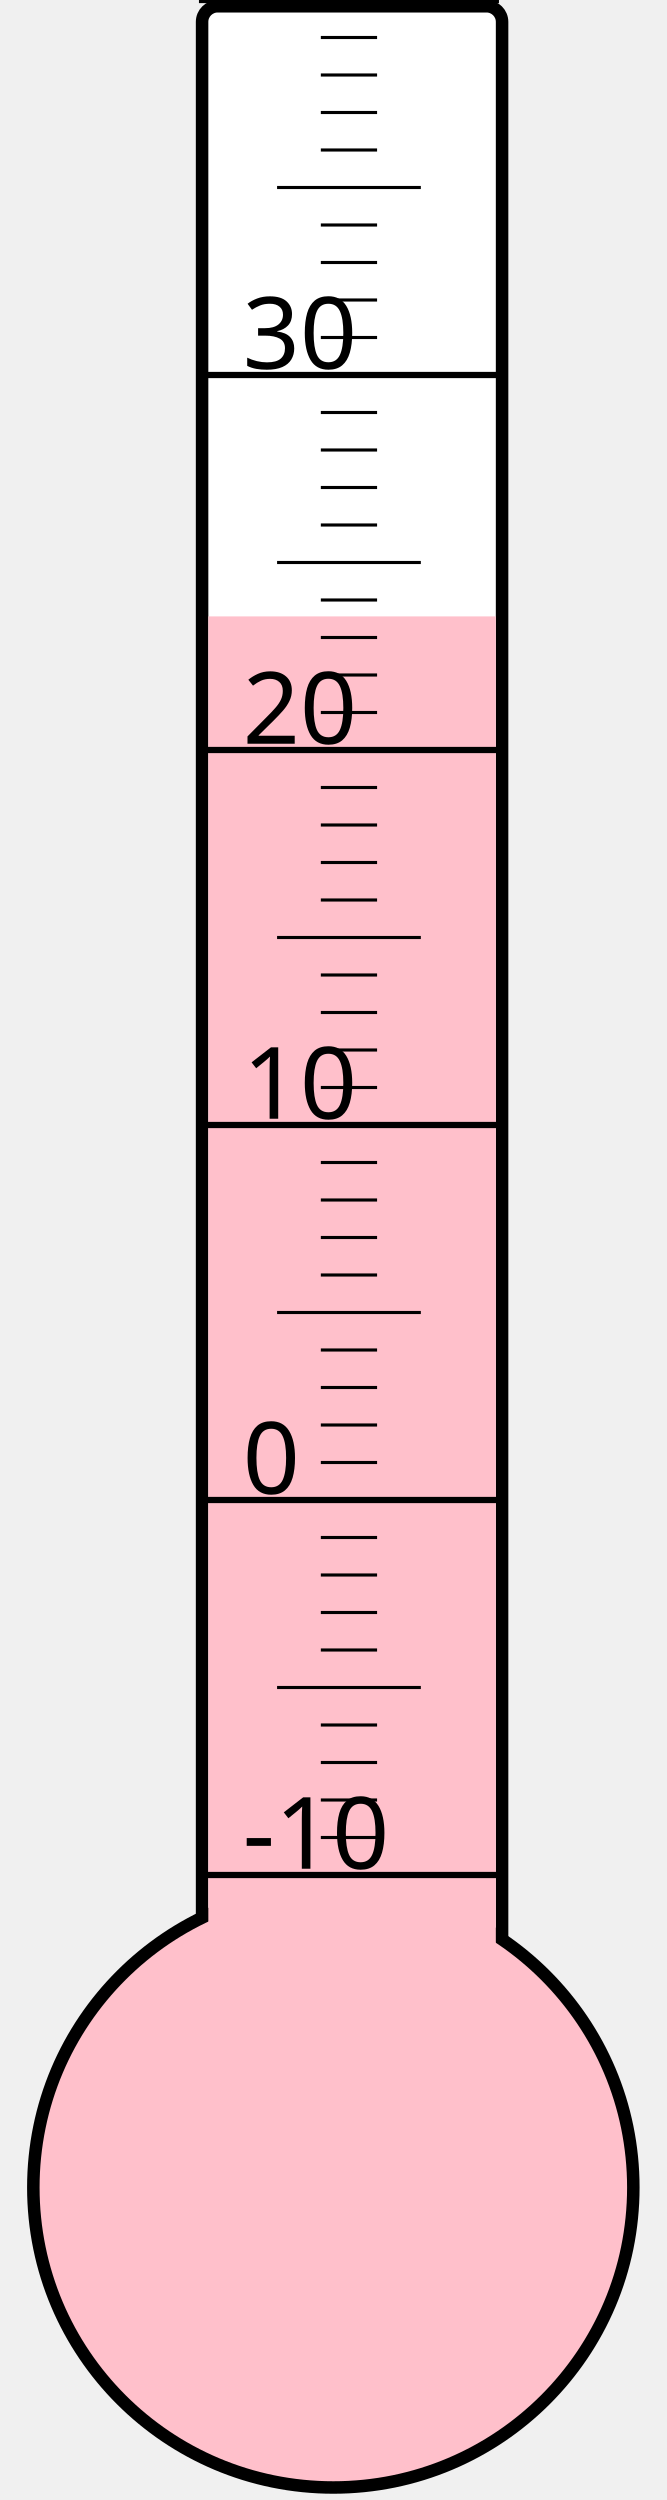
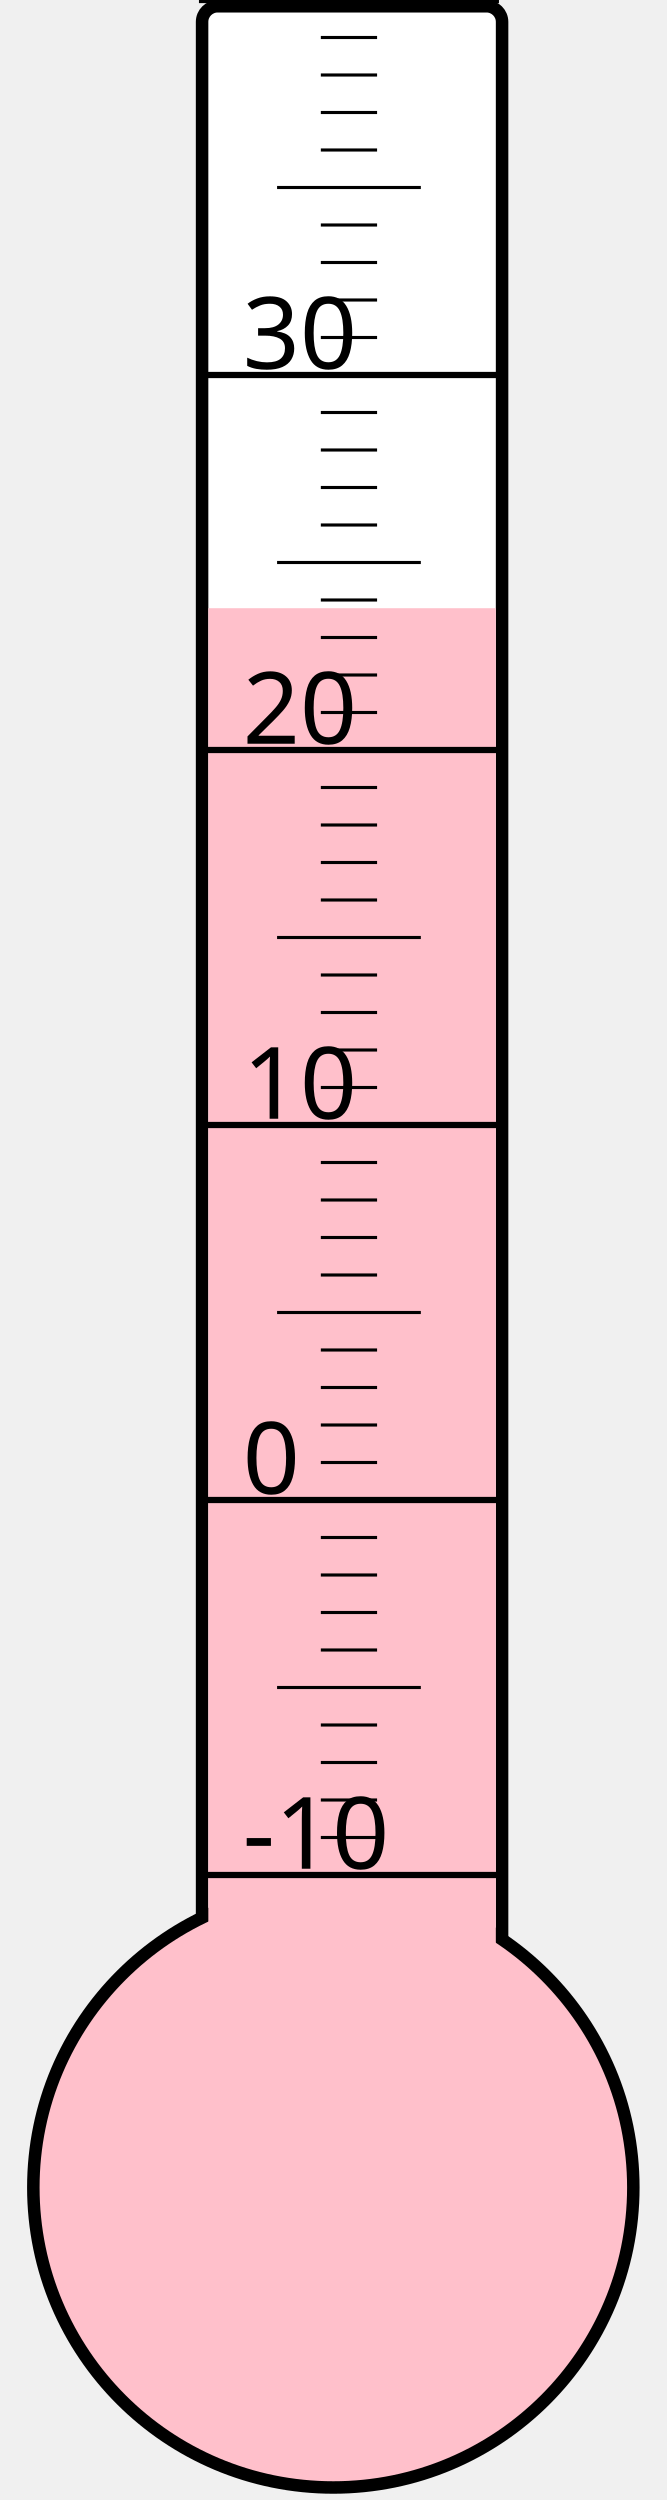
<svg xmlns="http://www.w3.org/2000/svg" width="40px" height="150px" viewBox="0 0 200 800">
  <rect width="200" height="800" x="0" y="0" style="fill: #ffffeb; fill-opacity: 0;" />
  <rect width="96" height="680" x="58" y="2" rx="5" ry="5" style="fill: white; fill-opacity: 1; stroke: black; stroke-width: 4;" />
  <circle cx="100" cy="700" r="96" style="fill: pink; stroke: black; stroke-width: 4;" />
-   <rect width="92" height="502.75" x="60" y="197.25" style="fill: pink; fill-opacity: 1; stroke-width: 0;" />
+   <rect width="92" height="505.375" x="60" y="194.625" style="fill: pink; fill-opacity: 1; stroke-width: 0;" />
  <text x="71" y="598" style="font-family: sans-serif; font-size: 24pt;">-10</text>
  <text x="71" y="478" style="font-family: sans-serif; font-size: 24pt;">0</text>
  <text x="71" y="358" style="font-family: sans-serif; font-size: 24pt;">10</text>
  <text x="71" y="238" style="font-family: sans-serif; font-size: 24pt;">20</text>
  <text x="71" y="118" style="font-family: sans-serif; font-size: 24pt;">30</text>
  <g style="stroke: black;">
    <line x1="57" y1="600" x2="153" y2="600" style="stroke-width: 2;" />
    <line x1="96" y1="588" x2="114" y2="588" style="stroke-width: 1;" />
    <line x1="96" y1="576" x2="114" y2="576" style="stroke-width: 1;" />
    <line x1="96" y1="564" x2="114" y2="564" style="stroke-width: 1;" />
    <line x1="96" y1="552" x2="114" y2="552" style="stroke-width: 1;" />
    <line x1="82" y1="540" x2="128" y2="540" style="stroke-width: 1;" />
    <line x1="96" y1="528" x2="114" y2="528" style="stroke-width: 1;" />
    <line x1="96" y1="516" x2="114" y2="516" style="stroke-width: 1;" />
    <line x1="96" y1="504" x2="114" y2="504" style="stroke-width: 1;" />
    <line x1="96" y1="492" x2="114" y2="492" style="stroke-width: 1;" />
    <line x1="57" y1="480" x2="153" y2="480" style="stroke-width: 2;" />
    <line x1="96" y1="468" x2="114" y2="468" style="stroke-width: 1;" />
    <line x1="96" y1="456" x2="114" y2="456" style="stroke-width: 1;" />
    <line x1="96" y1="444" x2="114" y2="444" style="stroke-width: 1;" />
    <line x1="96" y1="432" x2="114" y2="432" style="stroke-width: 1;" />
    <line x1="82" y1="420" x2="128" y2="420" style="stroke-width: 1;" />
    <line x1="96" y1="408" x2="114" y2="408" style="stroke-width: 1;" />
    <line x1="96" y1="396" x2="114" y2="396" style="stroke-width: 1;" />
    <line x1="96" y1="384" x2="114" y2="384" style="stroke-width: 1;" />
    <line x1="96" y1="372" x2="114" y2="372" style="stroke-width: 1;" />
    <line x1="57" y1="360" x2="153" y2="360" style="stroke-width: 2;" />
    <line x1="96" y1="348" x2="114" y2="348" style="stroke-width: 1;" />
    <line x1="96" y1="336" x2="114" y2="336" style="stroke-width: 1;" />
    <line x1="96" y1="324" x2="114" y2="324" style="stroke-width: 1;" />
    <line x1="96" y1="312" x2="114" y2="312" style="stroke-width: 1;" />
    <line x1="82" y1="300" x2="128" y2="300" style="stroke-width: 1;" />
    <line x1="96" y1="288" x2="114" y2="288" style="stroke-width: 1;" />
    <line x1="96" y1="276" x2="114" y2="276" style="stroke-width: 1;" />
    <line x1="96" y1="264" x2="114" y2="264" style="stroke-width: 1;" />
    <line x1="96" y1="252" x2="114" y2="252" style="stroke-width: 1;" />
    <line x1="57" y1="240" x2="153" y2="240" style="stroke-width: 2;" />
    <line x1="96" y1="228" x2="114" y2="228" style="stroke-width: 1;" />
    <line x1="96" y1="216" x2="114" y2="216" style="stroke-width: 1;" />
    <line x1="96" y1="204" x2="114" y2="204" style="stroke-width: 1;" />
    <line x1="96" y1="192" x2="114" y2="192" style="stroke-width: 1;" />
    <line x1="82" y1="180" x2="128" y2="180" style="stroke-width: 1;" />
    <line x1="96" y1="168" x2="114" y2="168" style="stroke-width: 1;" />
    <line x1="96" y1="156" x2="114" y2="156" style="stroke-width: 1;" />
    <line x1="96" y1="144" x2="114" y2="144" style="stroke-width: 1;" />
    <line x1="96" y1="132" x2="114" y2="132" style="stroke-width: 1;" />
    <line x1="57" y1="120" x2="153" y2="120" style="stroke-width: 2;" />
    <line x1="96" y1="108" x2="114" y2="108" style="stroke-width: 1;" />
    <line x1="96" y1="96" x2="114" y2="96" style="stroke-width: 1;" />
    <line x1="96" y1="84" x2="114" y2="84" style="stroke-width: 1;" />
    <line x1="96" y1="72" x2="114" y2="72" style="stroke-width: 1;" />
    <line x1="82" y1="60" x2="128" y2="60" style="stroke-width: 1;" />
    <line x1="96" y1="48" x2="114" y2="48" style="stroke-width: 1;" />
    <line x1="96" y1="36" x2="114" y2="36" style="stroke-width: 1;" />
    <line x1="96" y1="24" x2="114" y2="24" style="stroke-width: 1;" />
    <line x1="96" y1="12" x2="114" y2="12" style="stroke-width: 1;" />
    <line x1="57" y1="0" x2="153" y2="0" style="stroke-width: 2;" />
  </g>
</svg>
